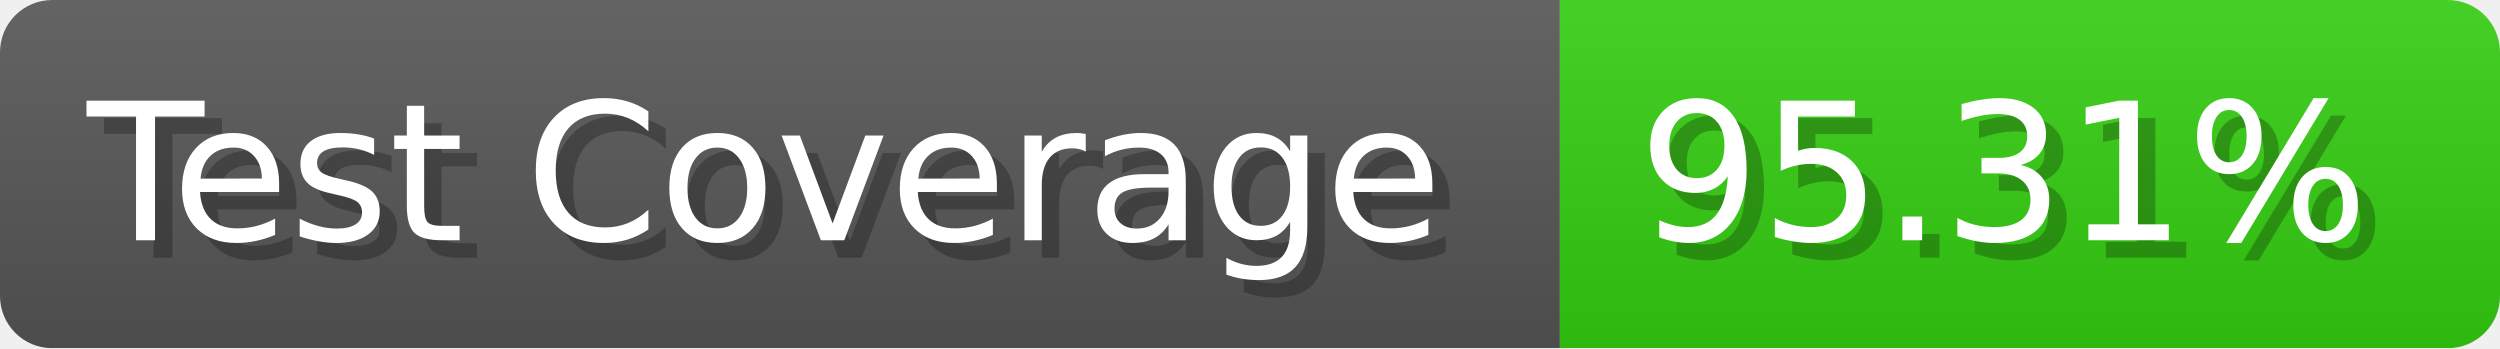
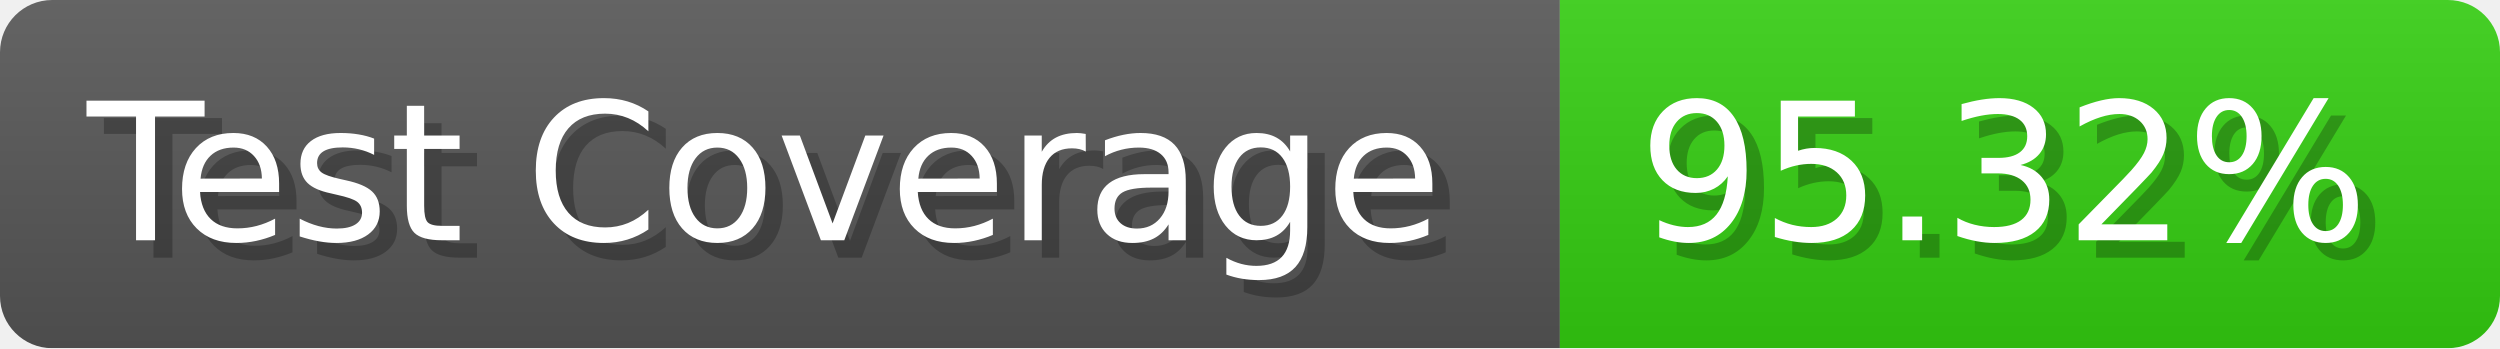
- <svg xmlns="http://www.w3.org/2000/svg" width="143.6" height="20" viewBox="0 0 1436 200" role="img" aria-label="Test Coverage: 95.31%">
+ <svg xmlns="http://www.w3.org/2000/svg" width="143.6" height="20" viewBox="0 0 1436 200" role="img" aria-label="Test Coverage: 95.32%">
  <linearGradient id="a" x2="0" y2="100%">
    <stop offset="0" stop-opacity=".1" stop-color="#EEE" />
    <stop offset="1" stop-opacity=".1" />
  </linearGradient>
  <mask id="m">
    <rect width="1436" height="200" rx="30" fill="#FFF" />
  </mask>
  <g mask="url(#m)">
    <rect width="896" height="200" fill="#555" />
    <rect width="540" height="200" fill="#3C1" x="896" />
    <rect width="1436" height="200" fill="url(#a)" />
  </g>
  <g aria-hidden="true" fill="#fff" text-anchor="start" font-family="Verdana,DejaVu Sans,sans-serif" font-size="110">
    <text x="60" y="148" textLength="796" fill="#000" opacity="0.25">Test Coverage</text>
    <text x="50" y="138" textLength="796">Test Coverage</text>
-     <text x="951" y="148" textLength="440" fill="#000" opacity="0.25">95.31%</text>
-     <text x="941" y="138" textLength="440">95.31%</text>
+     <text x="951" y="148" textLength="440" fill="#000" opacity="0.25">95.32%</text>
+     <text x="941" y="138" textLength="440">95.32%</text>
  </g>
</svg>
